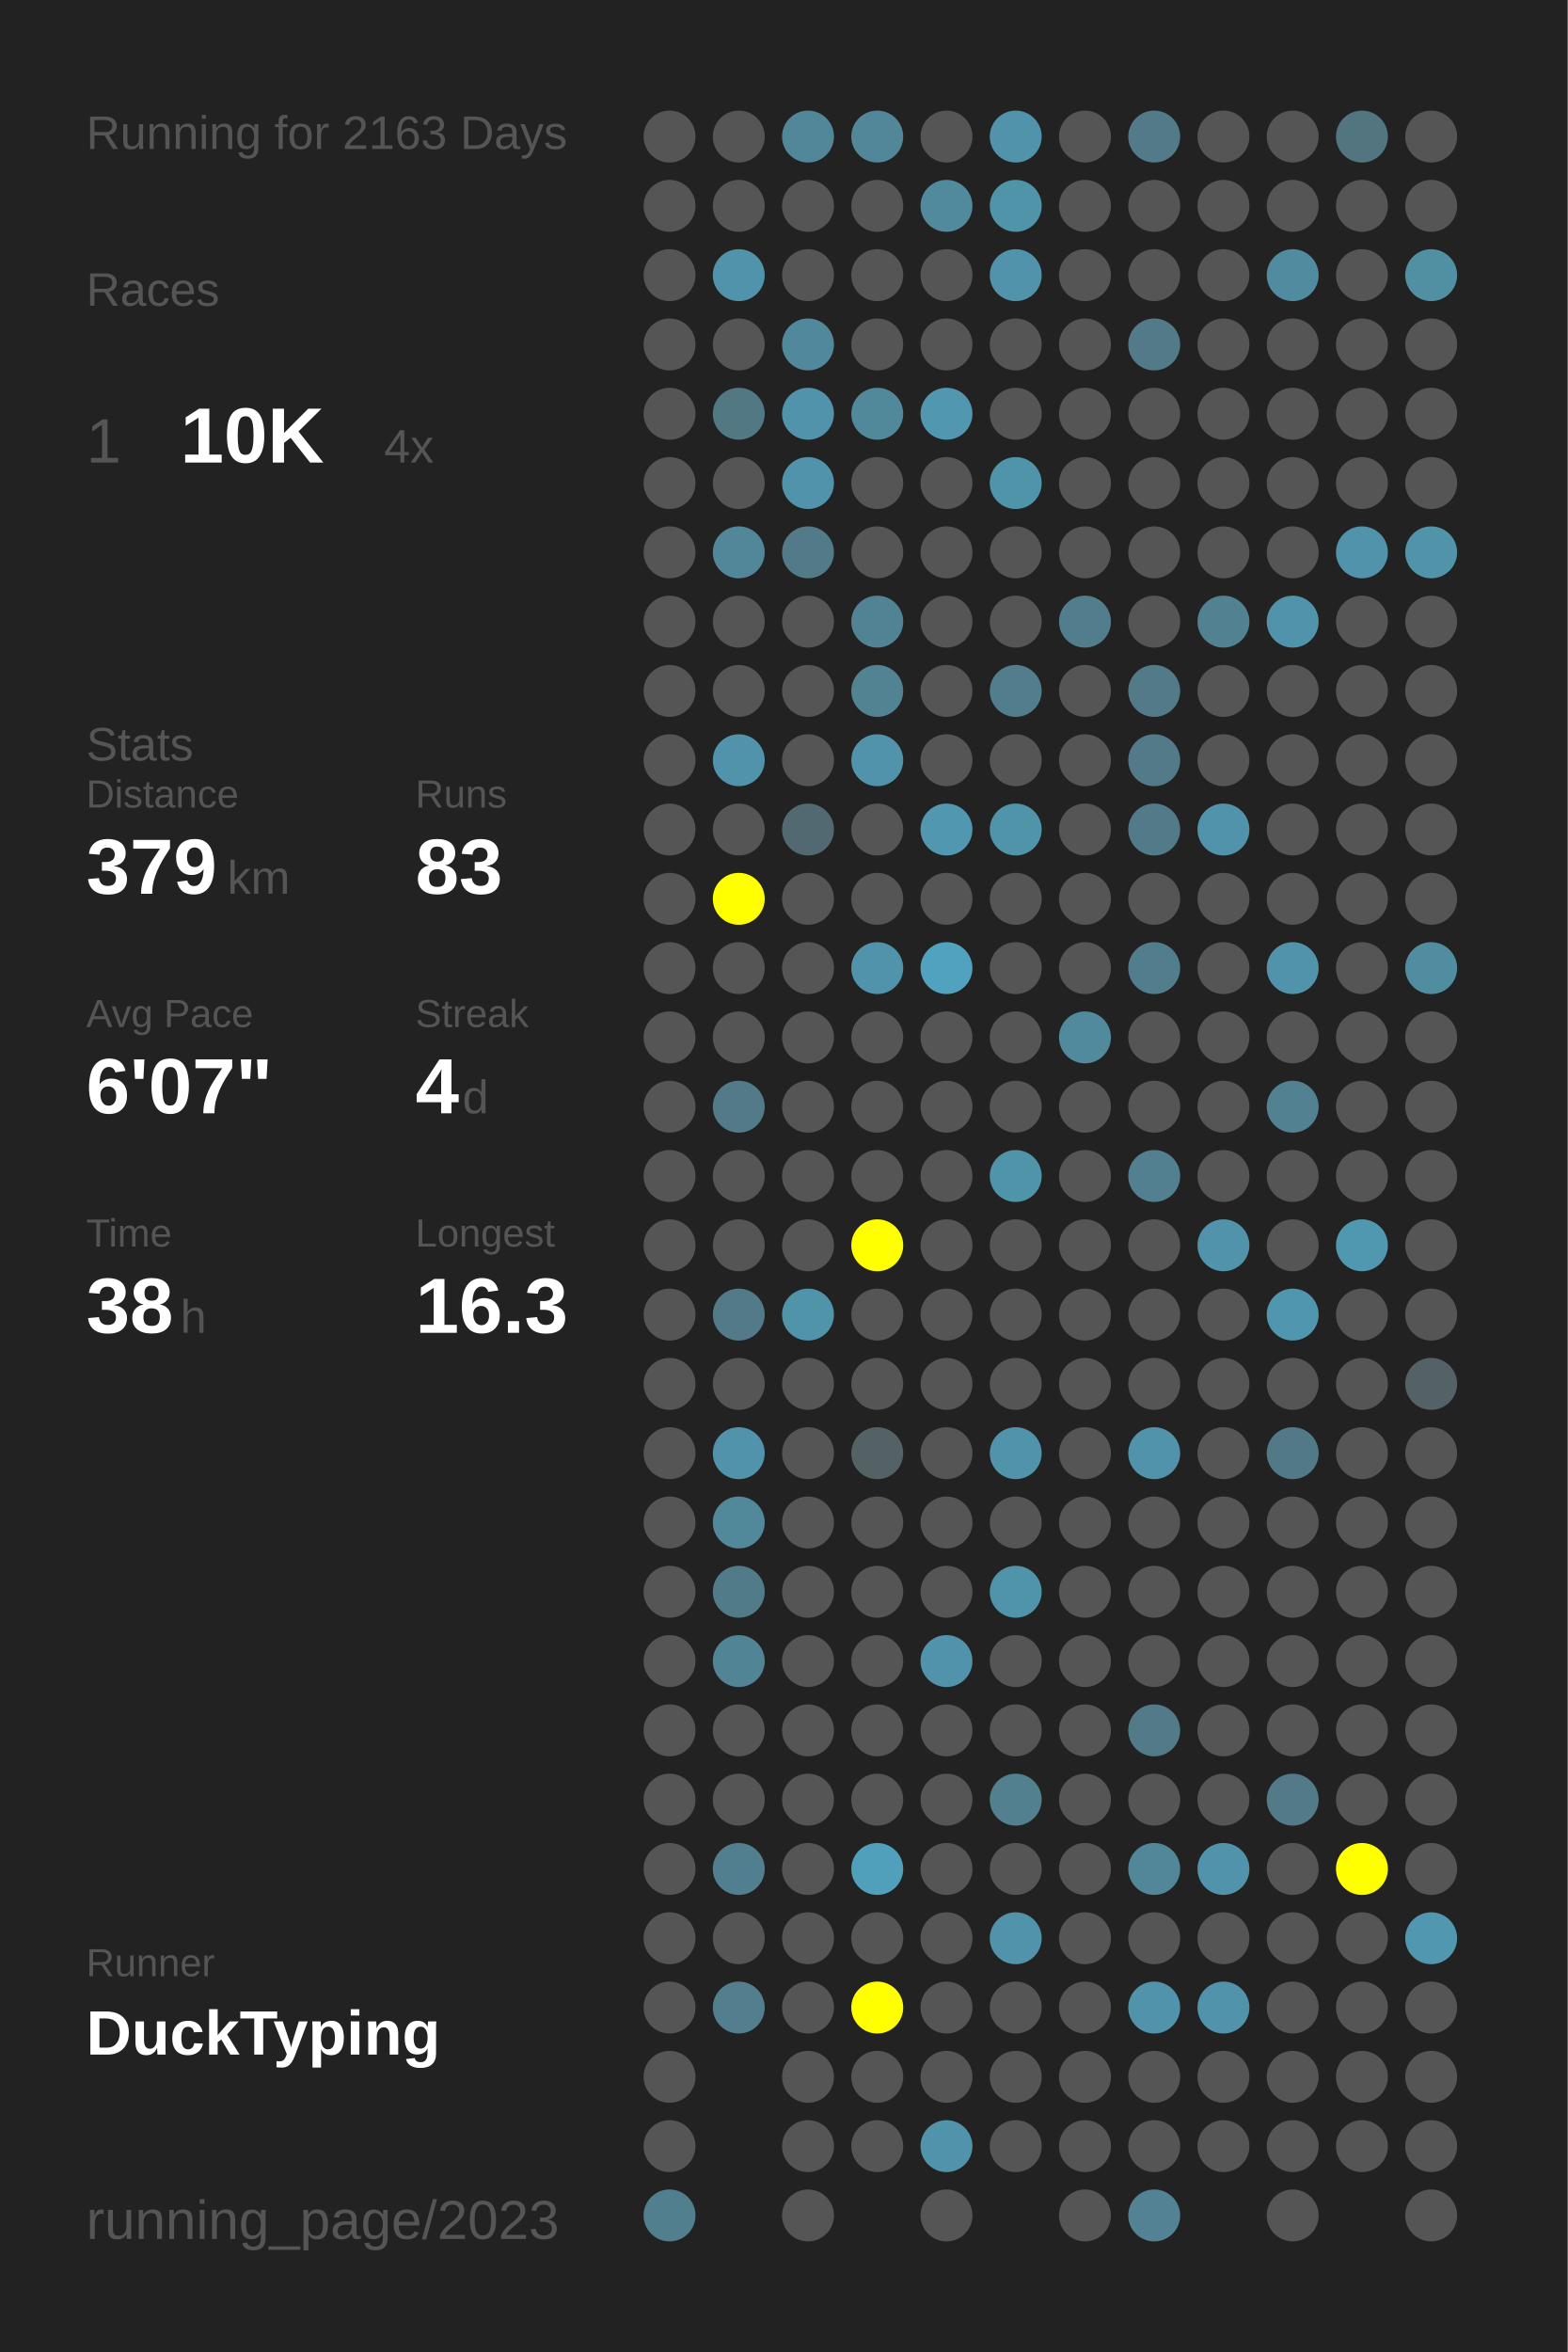
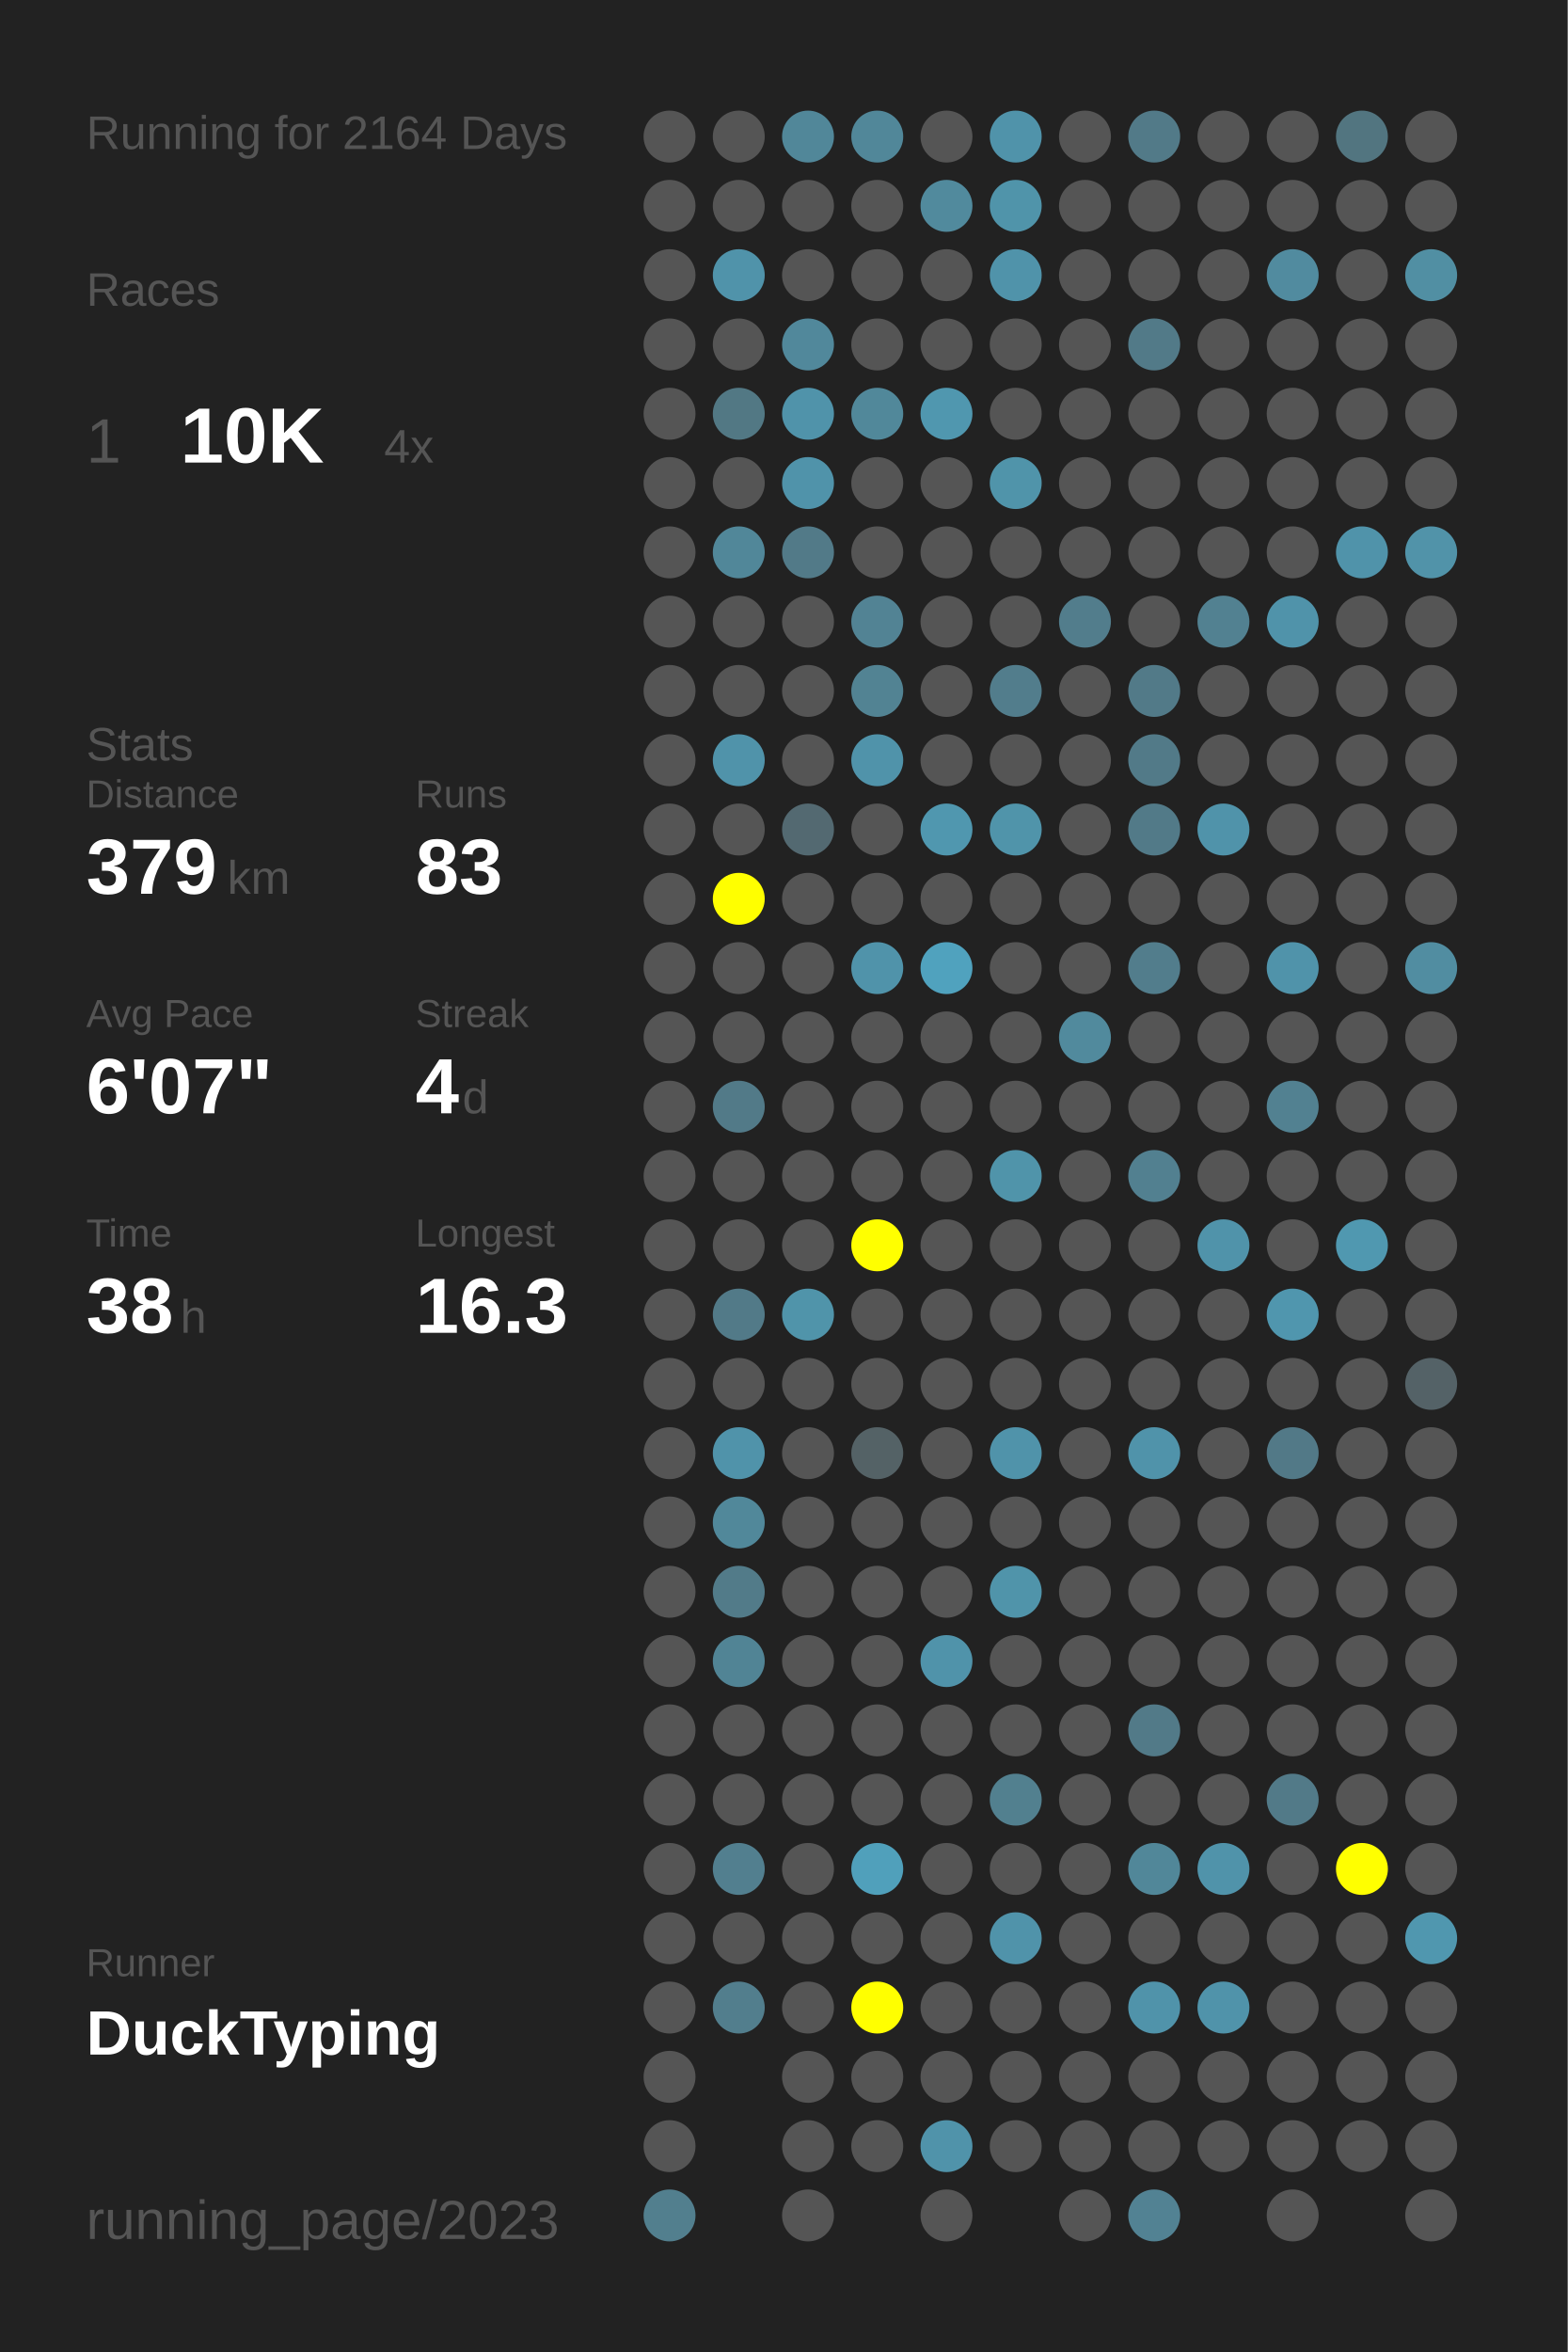
<svg xmlns="http://www.w3.org/2000/svg" baseProfile="full" height="300mm" version="1.1" viewBox="0,0,200,300" width="200mm">
  <defs />
  <rect fill="#222222" height="300" width="200" x="0" y="0" />
-   <text fill="#555555" style="font-size:6px; font-family:Arial;" x="11" y="19">Running for 2163 Days</text>
+   <text fill="#555555" style="font-size:6px; font-family:Arial;" x="11" y="19">Running for 2164 Days</text>
  <text fill="#555555" style="font-size:6px; font-family:Arial;" x="11" y="39">Races</text>
  <text fill="#555555" style="font-size:8px; font-family:Arial;" x="11" y="59">1</text>
  <text fill="#FFFFFF" style="font-size:10px; font-family:Arial; font-weight:bold;" x="23" y="59">10K</text>
  <text fill="#555555" style="font-size:6px; font-family:Arial;" x="49" y="59">4x</text>
  <text fill="#555555" style="font-size:6px; font-family:Arial;" x="11" y="97">Stats</text>
  <text fill="#555555" style="font-size:5px; font-family:Arial;" x="11" y="103">Distance</text>
  <text fill="#FFFFFF" style="font-size:10px; font-family:Arial; font-weight:bold;" x="11" y="114">379</text>
  <text fill="#555555" style="font-size:6px; font-family:Arial;" x="29" y="114">km</text>
  <text fill="#555555" style="font-size:5px; font-family:Arial;" x="53" y="103">Runs</text>
  <text fill="#FFFFFF" style="font-size:10px; font-family:Arial; font-weight:bold;" x="53" y="114">83</text>
  <text fill="#555555" style="font-size:5px; font-family:Arial;" x="11" y="131">Avg Pace</text>
  <text fill="#FFFFFF" style="font-size:10px; font-family:Arial; font-weight:bold;" x="11" y="142">6'07"</text>
  <text fill="#555555" style="font-size:5px; font-family:Arial;" x="53" y="131">Streak</text>
  <text fill="#FFFFFF" style="font-size:10px; font-family:Arial; font-weight:bold;" x="53" y="142">4</text>
  <text fill="#555555" style="font-size:6px; font-family:Arial;" x="59" y="142">d</text>
  <text fill="#555555" style="font-size:5px; font-family:Arial;" x="11" y="159">Time</text>
  <text fill="#FFFFFF" style="font-size:10px; font-family:Arial; font-weight:bold;" x="11" y="170">38</text>
  <text fill="#555555" style="font-size:6px; font-family:Arial;" x="23" y="170">h</text>
  <text fill="#555555" style="font-size:5px; font-family:Arial;" x="53" y="159">Longest</text>
  <text fill="#FFFFFF" style="font-size:10px; font-family:Arial; font-weight:bold;" x="53" y="170">16.3</text>
  <text fill="#555555" style="font-size:5px; font-family:Arial;" x="11" y="252.065">Runner</text>
  <text fill="#FFFFFF" style="font-size:8px; font-family:Arial; font-weight:bold;" x="11" y="262.065">DuckTyping</text>
  <text fill="#555555" style="font-size:7px; font-family:Arial;" x="11" y="285.581">running_page/2023</text>
  <circle cx="85.417" cy="17.419" fill="#555555" r="3.312" />
  <circle cx="85.417" cy="26.258" fill="#555555" r="3.312" />
  <circle cx="85.417" cy="35.097" fill="#555555" r="3.312" />
  <circle cx="85.417" cy="43.935" fill="#555555" r="3.312" />
  <circle cx="85.417" cy="52.774" fill="#555555" r="3.312" />
  <circle cx="85.417" cy="61.613" fill="#555555" r="3.312" />
  <circle cx="85.417" cy="70.452" fill="#555555" r="3.312" />
  <circle cx="85.417" cy="79.29" fill="#555555" r="3.312" />
  <circle cx="85.417" cy="88.129" fill="#555555" r="3.312" />
  <circle cx="85.417" cy="96.968" fill="#555555" r="3.312" />
  <circle cx="85.417" cy="105.806" fill="#555555" r="3.312" />
  <circle cx="85.417" cy="114.645" fill="#555555" r="3.312" />
  <circle cx="85.417" cy="123.484" fill="#555555" r="3.312" />
  <circle cx="85.417" cy="132.323" fill="#555555" r="3.312" />
  <circle cx="85.417" cy="141.161" fill="#555555" r="3.312" />
  <circle cx="85.417" cy="150" fill="#555555" r="3.312" />
  <circle cx="85.417" cy="158.839" fill="#555555" r="3.312" />
  <circle cx="85.417" cy="167.677" fill="#555555" r="3.312" />
  <circle cx="85.417" cy="176.516" fill="#555555" r="3.312" />
  <circle cx="85.417" cy="185.355" fill="#555555" r="3.312" />
  <circle cx="85.417" cy="194.194" fill="#555555" r="3.312" />
  <circle cx="85.417" cy="203.032" fill="#555555" r="3.312" />
  <circle cx="85.417" cy="211.871" fill="#555555" r="3.312" />
  <circle cx="85.417" cy="220.71" fill="#555555" r="3.312" />
  <circle cx="85.417" cy="229.548" fill="#555555" r="3.312" />
  <circle cx="85.417" cy="238.387" fill="#555555" r="3.312" />
  <circle cx="85.417" cy="247.226" fill="#555555" r="3.312" />
  <circle cx="85.417" cy="256.065" fill="#555555" r="3.312" />
  <circle cx="85.417" cy="264.903" fill="#555555" r="3.312" />
  <circle cx="85.417" cy="273.742" fill="#555555" r="3.312" />
  <circle cx="85.417" cy="282.581" fill="#527f8e" r="3.312" />
  <circle cx="94.25" cy="17.419" fill="#555555" r="3.312" />
  <circle cx="94.25" cy="26.258" fill="#555555" r="3.312" />
  <circle cx="94.25" cy="35.097" fill="#5093aa" r="3.312" />
  <circle cx="94.25" cy="43.935" fill="#555555" r="3.312" />
  <circle cx="94.25" cy="52.774" fill="#527884" r="3.312" />
  <circle cx="94.25" cy="61.613" fill="#555555" r="3.312" />
  <circle cx="94.25" cy="70.452" fill="#518799" r="3.312" />
  <circle cx="94.25" cy="79.29" fill="#555555" r="3.312" />
  <circle cx="94.25" cy="88.129" fill="#555555" r="3.312" />
  <circle cx="94.25" cy="96.968" fill="#5093aa" r="3.312" />
  <circle cx="94.25" cy="105.806" fill="#555555" r="3.312" />
  <circle cx="94.25" cy="114.645" fill="#FFFF00" r="3.312" />
  <circle cx="94.25" cy="123.484" fill="#555555" r="3.312" />
  <circle cx="94.25" cy="132.323" fill="#555555" r="3.312" />
  <circle cx="94.25" cy="141.161" fill="#527a88" r="3.312" />
  <circle cx="94.25" cy="150" fill="#555555" r="3.312" />
  <circle cx="94.25" cy="158.839" fill="#555555" r="3.312" />
  <circle cx="94.25" cy="167.677" fill="#527a88" r="3.312" />
  <circle cx="94.25" cy="176.516" fill="#555555" r="3.312" />
  <circle cx="94.25" cy="185.355" fill="#5093aa" r="3.312" />
  <circle cx="94.25" cy="194.194" fill="#51889a" r="3.312" />
  <circle cx="94.25" cy="203.032" fill="#527b89" r="3.312" />
  <circle cx="94.25" cy="211.871" fill="#518495" r="3.312" />
  <circle cx="94.25" cy="220.71" fill="#555555" r="3.312" />
  <circle cx="94.25" cy="229.548" fill="#555555" r="3.312" />
  <circle cx="94.25" cy="238.387" fill="#527f8f" r="3.312" />
  <circle cx="94.25" cy="247.226" fill="#555555" r="3.312" />
  <circle cx="94.25" cy="256.065" fill="#527e8d" r="3.312" />
  <circle cx="103.083" cy="17.419" fill="#518799" r="3.312" />
  <circle cx="103.083" cy="26.258" fill="#555555" r="3.312" />
  <circle cx="103.083" cy="35.097" fill="#555555" r="3.312" />
  <circle cx="103.083" cy="43.935" fill="#51889b" r="3.312" />
  <circle cx="103.083" cy="52.774" fill="#5093aa" r="3.312" />
  <circle cx="103.083" cy="61.613" fill="#5093aa" r="3.312" />
  <circle cx="103.083" cy="70.452" fill="#527a88" r="3.312" />
  <circle cx="103.083" cy="79.29" fill="#555555" r="3.312" />
  <circle cx="103.083" cy="88.129" fill="#555555" r="3.312" />
  <circle cx="103.083" cy="96.968" fill="#555555" r="3.312" />
  <circle cx="103.083" cy="105.806" fill="#536971" r="3.312" />
  <circle cx="103.083" cy="114.645" fill="#555555" r="3.312" />
  <circle cx="103.083" cy="123.484" fill="#555555" r="3.312" />
  <circle cx="103.083" cy="132.323" fill="#555555" r="3.312" />
  <circle cx="103.083" cy="141.161" fill="#555555" r="3.312" />
  <circle cx="103.083" cy="150" fill="#555555" r="3.312" />
  <circle cx="103.083" cy="158.839" fill="#555555" r="3.312" />
  <circle cx="103.083" cy="167.677" fill="#5094aa" r="3.312" />
  <circle cx="103.083" cy="176.516" fill="#555555" r="3.312" />
  <circle cx="103.083" cy="185.355" fill="#555555" r="3.312" />
  <circle cx="103.083" cy="194.194" fill="#555555" r="3.312" />
  <circle cx="103.083" cy="203.032" fill="#555555" r="3.312" />
  <circle cx="103.083" cy="211.871" fill="#555555" r="3.312" />
  <circle cx="103.083" cy="220.71" fill="#555555" r="3.312" />
  <circle cx="103.083" cy="229.548" fill="#555555" r="3.312" />
  <circle cx="103.083" cy="238.387" fill="#555555" r="3.312" />
  <circle cx="103.083" cy="247.226" fill="#555555" r="3.312" />
  <circle cx="103.083" cy="256.065" fill="#555555" r="3.312" />
  <circle cx="103.083" cy="264.903" fill="#555555" r="3.312" />
  <circle cx="103.083" cy="273.742" fill="#555555" r="3.312" />
  <circle cx="103.083" cy="282.581" fill="#555555" r="3.312" />
  <circle cx="111.917" cy="17.419" fill="#518799" r="3.312" />
  <circle cx="111.917" cy="26.258" fill="#555555" r="3.312" />
  <circle cx="111.917" cy="35.097" fill="#555555" r="3.312" />
  <circle cx="111.917" cy="43.935" fill="#555555" r="3.312" />
  <circle cx="111.917" cy="52.774" fill="#51889a" r="3.312" />
  <circle cx="111.917" cy="61.613" fill="#555555" r="3.312" />
  <circle cx="111.917" cy="70.452" fill="#555555" r="3.312" />
  <circle cx="111.917" cy="79.29" fill="#528394" r="3.312" />
  <circle cx="111.917" cy="88.129" fill="#528393" r="3.312" />
  <circle cx="111.917" cy="96.968" fill="#5093aa" r="3.312" />
  <circle cx="111.917" cy="105.806" fill="#555555" r="3.312" />
  <circle cx="111.917" cy="114.645" fill="#555555" r="3.312" />
  <circle cx="111.917" cy="123.484" fill="#5093aa" r="3.312" />
  <circle cx="111.917" cy="132.323" fill="#555555" r="3.312" />
  <circle cx="111.917" cy="141.161" fill="#555555" r="3.312" />
  <circle cx="111.917" cy="150" fill="#555555" r="3.312" />
  <circle cx="111.917" cy="158.839" fill="#FFFF00" r="3.312" />
  <circle cx="111.917" cy="167.677" fill="#555555" r="3.312" />
  <circle cx="111.917" cy="176.516" fill="#555555" r="3.312" />
  <circle cx="111.917" cy="185.355" fill="#546266" r="3.312" />
  <circle cx="111.917" cy="194.194" fill="#555555" r="3.312" />
  <circle cx="111.917" cy="203.032" fill="#555555" r="3.312" />
  <circle cx="111.917" cy="211.871" fill="#555555" r="3.312" />
  <circle cx="111.917" cy="220.71" fill="#555555" r="3.312" />
  <circle cx="111.917" cy="229.548" fill="#555555" r="3.312" />
  <circle cx="111.917" cy="238.387" fill="#50a0bb" r="3.312" />
  <circle cx="111.917" cy="247.226" fill="#555555" r="3.312" />
  <circle cx="111.917" cy="256.065" fill="#FFFF00" r="3.312" />
  <circle cx="111.917" cy="264.903" fill="#555555" r="3.312" />
  <circle cx="111.917" cy="273.742" fill="#555555" r="3.312" />
  <circle cx="120.75" cy="17.419" fill="#555555" r="3.312" />
  <circle cx="120.75" cy="26.258" fill="#518a9d" r="3.312" />
  <circle cx="120.75" cy="35.097" fill="#555555" r="3.312" />
  <circle cx="120.75" cy="43.935" fill="#555555" r="3.312" />
  <circle cx="120.75" cy="52.774" fill="#5097af" r="3.312" />
  <circle cx="120.75" cy="61.613" fill="#555555" r="3.312" />
  <circle cx="120.75" cy="70.452" fill="#555555" r="3.312" />
  <circle cx="120.75" cy="79.29" fill="#555555" r="3.312" />
  <circle cx="120.75" cy="88.129" fill="#555555" r="3.312" />
  <circle cx="120.75" cy="96.968" fill="#555555" r="3.312" />
  <circle cx="120.75" cy="105.806" fill="#5097af" r="3.312" />
  <circle cx="120.75" cy="114.645" fill="#555555" r="3.312" />
  <circle cx="120.75" cy="123.484" fill="#50a2be" r="3.312" />
  <circle cx="120.75" cy="132.323" fill="#555555" r="3.312" />
  <circle cx="120.75" cy="141.161" fill="#555555" r="3.312" />
  <circle cx="120.75" cy="150" fill="#555555" r="3.312" />
  <circle cx="120.75" cy="158.839" fill="#555555" r="3.312" />
  <circle cx="120.75" cy="167.677" fill="#555555" r="3.312" />
  <circle cx="120.75" cy="176.516" fill="#555555" r="3.312" />
  <circle cx="120.75" cy="185.355" fill="#555555" r="3.312" />
  <circle cx="120.75" cy="194.194" fill="#555555" r="3.312" />
  <circle cx="120.75" cy="203.032" fill="#555555" r="3.312" />
  <circle cx="120.75" cy="211.871" fill="#5093aa" r="3.312" />
  <circle cx="120.75" cy="220.71" fill="#555555" r="3.312" />
  <circle cx="120.75" cy="229.548" fill="#555555" r="3.312" />
  <circle cx="120.75" cy="238.387" fill="#555555" r="3.312" />
  <circle cx="120.75" cy="247.226" fill="#555555" r="3.312" />
  <circle cx="120.75" cy="256.065" fill="#555555" r="3.312" />
  <circle cx="120.75" cy="264.903" fill="#555555" r="3.312" />
  <circle cx="120.75" cy="273.742" fill="#5093aa" r="3.312" />
  <circle cx="120.75" cy="282.581" fill="#555555" r="3.312" />
  <circle cx="129.583" cy="17.419" fill="#5093aa" r="3.312" />
  <circle cx="129.583" cy="26.258" fill="#5094aa" r="3.312" />
  <circle cx="129.583" cy="35.097" fill="#5093aa" r="3.312" />
  <circle cx="129.583" cy="43.935" fill="#555555" r="3.312" />
  <circle cx="129.583" cy="52.774" fill="#555555" r="3.312" />
  <circle cx="129.583" cy="61.613" fill="#5094aa" r="3.312" />
  <circle cx="129.583" cy="70.452" fill="#555555" r="3.312" />
  <circle cx="129.583" cy="79.29" fill="#555555" r="3.312" />
  <circle cx="129.583" cy="88.129" fill="#527d8c" r="3.312" />
  <circle cx="129.583" cy="96.968" fill="#555555" r="3.312" />
  <circle cx="129.583" cy="105.806" fill="#5094aa" r="3.312" />
  <circle cx="129.583" cy="114.645" fill="#555555" r="3.312" />
  <circle cx="129.583" cy="123.484" fill="#555555" r="3.312" />
  <circle cx="129.583" cy="132.323" fill="#555555" r="3.312" />
  <circle cx="129.583" cy="141.161" fill="#555555" r="3.312" />
  <circle cx="129.583" cy="150" fill="#5094aa" r="3.312" />
  <circle cx="129.583" cy="158.839" fill="#555555" r="3.312" />
  <circle cx="129.583" cy="167.677" fill="#555555" r="3.312" />
  <circle cx="129.583" cy="176.516" fill="#555555" r="3.312" />
  <circle cx="129.583" cy="185.355" fill="#5093aa" r="3.312" />
  <circle cx="129.583" cy="194.194" fill="#555555" r="3.312" />
  <circle cx="129.583" cy="203.032" fill="#5094aa" r="3.312" />
  <circle cx="129.583" cy="211.871" fill="#555555" r="3.312" />
  <circle cx="129.583" cy="220.71" fill="#555555" r="3.312" />
  <circle cx="129.583" cy="229.548" fill="#52808f" r="3.312" />
  <circle cx="129.583" cy="238.387" fill="#555555" r="3.312" />
  <circle cx="129.583" cy="247.226" fill="#5093aa" r="3.312" />
  <circle cx="129.583" cy="256.065" fill="#555555" r="3.312" />
  <circle cx="129.583" cy="264.903" fill="#555555" r="3.312" />
  <circle cx="129.583" cy="273.742" fill="#555555" r="3.312" />
  <circle cx="138.417" cy="17.419" fill="#555555" r="3.312" />
  <circle cx="138.417" cy="26.258" fill="#555555" r="3.312" />
  <circle cx="138.417" cy="35.097" fill="#555555" r="3.312" />
  <circle cx="138.417" cy="43.935" fill="#555555" r="3.312" />
  <circle cx="138.417" cy="52.774" fill="#555555" r="3.312" />
  <circle cx="138.417" cy="61.613" fill="#555555" r="3.312" />
  <circle cx="138.417" cy="70.452" fill="#555555" r="3.312" />
  <circle cx="138.417" cy="79.29" fill="#527d8c" r="3.312" />
  <circle cx="138.417" cy="88.129" fill="#555555" r="3.312" />
  <circle cx="138.417" cy="96.968" fill="#555555" r="3.312" />
  <circle cx="138.417" cy="105.806" fill="#555555" r="3.312" />
  <circle cx="138.417" cy="114.645" fill="#555555" r="3.312" />
  <circle cx="138.417" cy="123.484" fill="#555555" r="3.312" />
  <circle cx="138.417" cy="132.323" fill="#518a9d" r="3.312" />
  <circle cx="138.417" cy="141.161" fill="#555555" r="3.312" />
  <circle cx="138.417" cy="150" fill="#555555" r="3.312" />
  <circle cx="138.417" cy="158.839" fill="#555555" r="3.312" />
  <circle cx="138.417" cy="167.677" fill="#555555" r="3.312" />
  <circle cx="138.417" cy="176.516" fill="#555555" r="3.312" />
  <circle cx="138.417" cy="185.355" fill="#555555" r="3.312" />
  <circle cx="138.417" cy="194.194" fill="#555555" r="3.312" />
  <circle cx="138.417" cy="203.032" fill="#555555" r="3.312" />
  <circle cx="138.417" cy="211.871" fill="#555555" r="3.312" />
  <circle cx="138.417" cy="220.71" fill="#555555" r="3.312" />
  <circle cx="138.417" cy="229.548" fill="#555555" r="3.312" />
  <circle cx="138.417" cy="238.387" fill="#555555" r="3.312" />
  <circle cx="138.417" cy="247.226" fill="#555555" r="3.312" />
  <circle cx="138.417" cy="256.065" fill="#555555" r="3.312" />
  <circle cx="138.417" cy="264.903" fill="#555555" r="3.312" />
  <circle cx="138.417" cy="273.742" fill="#555555" r="3.312" />
  <circle cx="138.417" cy="282.581" fill="#555555" r="3.312" />
  <circle cx="147.25" cy="17.419" fill="#527a88" r="3.312" />
  <circle cx="147.25" cy="26.258" fill="#555555" r="3.312" />
  <circle cx="147.25" cy="35.097" fill="#555555" r="3.312" />
  <circle cx="147.25" cy="43.935" fill="#527a88" r="3.312" />
  <circle cx="147.25" cy="52.774" fill="#555555" r="3.312" />
  <circle cx="147.25" cy="61.613" fill="#555555" r="3.312" />
  <circle cx="147.25" cy="70.452" fill="#555555" r="3.312" />
  <circle cx="147.25" cy="79.29" fill="#555555" r="3.312" />
  <circle cx="147.25" cy="88.129" fill="#527a88" r="3.312" />
  <circle cx="147.25" cy="96.968" fill="#527a88" r="3.312" />
  <circle cx="147.25" cy="105.806" fill="#527a88" r="3.312" />
  <circle cx="147.25" cy="114.645" fill="#555555" r="3.312" />
  <circle cx="147.25" cy="123.484" fill="#527d8c" r="3.312" />
  <circle cx="147.25" cy="132.323" fill="#555555" r="3.312" />
  <circle cx="147.25" cy="141.161" fill="#555555" r="3.312" />
  <circle cx="147.25" cy="150" fill="#528090" r="3.312" />
  <circle cx="147.25" cy="158.839" fill="#555555" r="3.312" />
  <circle cx="147.25" cy="167.677" fill="#555555" r="3.312" />
  <circle cx="147.25" cy="176.516" fill="#555555" r="3.312" />
  <circle cx="147.25" cy="185.355" fill="#5093aa" r="3.312" />
  <circle cx="147.25" cy="194.194" fill="#555555" r="3.312" />
  <circle cx="147.25" cy="203.032" fill="#555555" r="3.312" />
  <circle cx="147.25" cy="211.871" fill="#555555" r="3.312" />
  <circle cx="147.25" cy="220.71" fill="#527a88" r="3.312" />
  <circle cx="147.25" cy="229.548" fill="#555555" r="3.312" />
  <circle cx="147.25" cy="238.387" fill="#518799" r="3.312" />
  <circle cx="147.25" cy="247.226" fill="#555555" r="3.312" />
  <circle cx="147.25" cy="256.065" fill="#5093aa" r="3.312" />
  <circle cx="147.25" cy="264.903" fill="#555555" r="3.312" />
  <circle cx="147.25" cy="273.742" fill="#555555" r="3.312" />
  <circle cx="147.25" cy="282.581" fill="#528293" r="3.312" />
  <circle cx="156.083" cy="17.419" fill="#555555" r="3.312" />
  <circle cx="156.083" cy="26.258" fill="#555555" r="3.312" />
  <circle cx="156.083" cy="35.097" fill="#555555" r="3.312" />
  <circle cx="156.083" cy="43.935" fill="#555555" r="3.312" />
  <circle cx="156.083" cy="52.774" fill="#555555" r="3.312" />
  <circle cx="156.083" cy="61.613" fill="#555555" r="3.312" />
  <circle cx="156.083" cy="70.452" fill="#555555" r="3.312" />
  <circle cx="156.083" cy="79.29" fill="#528191" r="3.312" />
  <circle cx="156.083" cy="88.129" fill="#555555" r="3.312" />
  <circle cx="156.083" cy="96.968" fill="#555555" r="3.312" />
  <circle cx="156.083" cy="105.806" fill="#5093aa" r="3.312" />
  <circle cx="156.083" cy="114.645" fill="#555555" r="3.312" />
  <circle cx="156.083" cy="123.484" fill="#555555" r="3.312" />
  <circle cx="156.083" cy="132.323" fill="#555555" r="3.312" />
  <circle cx="156.083" cy="141.161" fill="#555555" r="3.312" />
  <circle cx="156.083" cy="150" fill="#555555" r="3.312" />
  <circle cx="156.083" cy="158.839" fill="#5093aa" r="3.312" />
  <circle cx="156.083" cy="167.677" fill="#555555" r="3.312" />
  <circle cx="156.083" cy="176.516" fill="#555555" r="3.312" />
  <circle cx="156.083" cy="185.355" fill="#555555" r="3.312" />
  <circle cx="156.083" cy="194.194" fill="#555555" r="3.312" />
  <circle cx="156.083" cy="203.032" fill="#555555" r="3.312" />
  <circle cx="156.083" cy="211.871" fill="#555555" r="3.312" />
  <circle cx="156.083" cy="220.71" fill="#555555" r="3.312" />
  <circle cx="156.083" cy="229.548" fill="#555555" r="3.312" />
  <circle cx="156.083" cy="238.387" fill="#5093aa" r="3.312" />
  <circle cx="156.083" cy="247.226" fill="#555555" r="3.312" />
  <circle cx="156.083" cy="256.065" fill="#5093aa" r="3.312" />
  <circle cx="156.083" cy="264.903" fill="#555555" r="3.312" />
  <circle cx="156.083" cy="273.742" fill="#555555" r="3.312" />
  <circle cx="164.917" cy="17.419" fill="#555555" r="3.312" />
  <circle cx="164.917" cy="26.258" fill="#555555" r="3.312" />
  <circle cx="164.917" cy="35.097" fill="#518b9f" r="3.312" />
  <circle cx="164.917" cy="43.935" fill="#555555" r="3.312" />
  <circle cx="164.917" cy="52.774" fill="#555555" r="3.312" />
  <circle cx="164.917" cy="61.613" fill="#555555" r="3.312" />
  <circle cx="164.917" cy="70.452" fill="#555555" r="3.312" />
  <circle cx="164.917" cy="79.29" fill="#5093aa" r="3.312" />
  <circle cx="164.917" cy="88.129" fill="#555555" r="3.312" />
  <circle cx="164.917" cy="96.968" fill="#555555" r="3.312" />
  <circle cx="164.917" cy="105.806" fill="#555555" r="3.312" />
  <circle cx="164.917" cy="114.645" fill="#555555" r="3.312" />
  <circle cx="164.917" cy="123.484" fill="#5093aa" r="3.312" />
  <circle cx="164.917" cy="132.323" fill="#555555" r="3.312" />
  <circle cx="164.917" cy="141.161" fill="#528191" r="3.312" />
  <circle cx="164.917" cy="150" fill="#555555" r="3.312" />
  <circle cx="164.917" cy="158.839" fill="#555555" r="3.312" />
  <circle cx="164.917" cy="167.677" fill="#5096ae" r="3.312" />
  <circle cx="164.917" cy="176.516" fill="#555555" r="3.312" />
  <circle cx="164.917" cy="185.355" fill="#527987" r="3.312" />
  <circle cx="164.917" cy="194.194" fill="#555555" r="3.312" />
  <circle cx="164.917" cy="203.032" fill="#555555" r="3.312" />
  <circle cx="164.917" cy="211.871" fill="#555555" r="3.312" />
  <circle cx="164.917" cy="220.71" fill="#555555" r="3.312" />
  <circle cx="164.917" cy="229.548" fill="#527a88" r="3.312" />
  <circle cx="164.917" cy="238.387" fill="#555555" r="3.312" />
  <circle cx="164.917" cy="247.226" fill="#555555" r="3.312" />
  <circle cx="164.917" cy="256.065" fill="#555555" r="3.312" />
  <circle cx="164.917" cy="264.903" fill="#555555" r="3.312" />
  <circle cx="164.917" cy="273.742" fill="#555555" r="3.312" />
  <circle cx="164.917" cy="282.581" fill="#555555" r="3.312" />
  <circle cx="173.75" cy="17.419" fill="#527580" r="3.312" />
  <circle cx="173.75" cy="26.258" fill="#555555" r="3.312" />
  <circle cx="173.75" cy="35.097" fill="#555555" r="3.312" />
  <circle cx="173.75" cy="43.935" fill="#555555" r="3.312" />
  <circle cx="173.75" cy="52.774" fill="#555555" r="3.312" />
  <circle cx="173.75" cy="61.613" fill="#555555" r="3.312" />
  <circle cx="173.75" cy="70.452" fill="#5093aa" r="3.312" />
  <circle cx="173.75" cy="79.29" fill="#555555" r="3.312" />
  <circle cx="173.75" cy="88.129" fill="#555555" r="3.312" />
  <circle cx="173.75" cy="96.968" fill="#555555" r="3.312" />
  <circle cx="173.75" cy="105.806" fill="#555555" r="3.312" />
  <circle cx="173.75" cy="114.645" fill="#555555" r="3.312" />
  <circle cx="173.75" cy="123.484" fill="#555555" r="3.312" />
  <circle cx="173.75" cy="132.323" fill="#555555" r="3.312" />
  <circle cx="173.75" cy="141.161" fill="#555555" r="3.312" />
  <circle cx="173.75" cy="150" fill="#555555" r="3.312" />
  <circle cx="173.75" cy="158.839" fill="#5098b0" r="3.312" />
  <circle cx="173.75" cy="167.677" fill="#555555" r="3.312" />
  <circle cx="173.75" cy="176.516" fill="#555555" r="3.312" />
  <circle cx="173.75" cy="185.355" fill="#555555" r="3.312" />
  <circle cx="173.75" cy="194.194" fill="#555555" r="3.312" />
  <circle cx="173.75" cy="203.032" fill="#555555" r="3.312" />
  <circle cx="173.75" cy="211.871" fill="#555555" r="3.312" />
  <circle cx="173.75" cy="220.71" fill="#555555" r="3.312" />
  <circle cx="173.75" cy="229.548" fill="#555555" r="3.312" />
  <circle cx="173.75" cy="238.387" fill="#FFFF00" r="3.312" />
  <circle cx="173.75" cy="247.226" fill="#555555" r="3.312" />
  <circle cx="173.75" cy="256.065" fill="#555555" r="3.312" />
  <circle cx="173.75" cy="264.903" fill="#555555" r="3.312" />
  <circle cx="173.75" cy="273.742" fill="#555555" r="3.312" />
  <circle cx="182.583" cy="17.419" fill="#555555" r="3.312" />
  <circle cx="182.583" cy="26.258" fill="#555555" r="3.312" />
  <circle cx="182.583" cy="35.097" fill="#518fa3" r="3.312" />
  <circle cx="182.583" cy="43.935" fill="#555555" r="3.312" />
  <circle cx="182.583" cy="52.774" fill="#555555" r="3.312" />
  <circle cx="182.583" cy="61.613" fill="#555555" r="3.312" />
  <circle cx="182.583" cy="70.452" fill="#5193a9" r="3.312" />
  <circle cx="182.583" cy="79.29" fill="#555555" r="3.312" />
  <circle cx="182.583" cy="88.129" fill="#555555" r="3.312" />
  <circle cx="182.583" cy="96.968" fill="#555555" r="3.312" />
  <circle cx="182.583" cy="105.806" fill="#555555" r="3.312" />
  <circle cx="182.583" cy="114.645" fill="#555555" r="3.312" />
  <circle cx="182.583" cy="123.484" fill="#518da1" r="3.312" />
  <circle cx="182.583" cy="132.323" fill="#555555" r="3.312" />
  <circle cx="182.583" cy="141.161" fill="#555555" r="3.312" />
  <circle cx="182.583" cy="150" fill="#555555" r="3.312" />
  <circle cx="182.583" cy="158.839" fill="#555555" r="3.312" />
  <circle cx="182.583" cy="167.677" fill="#555555" r="3.312" />
  <circle cx="182.583" cy="176.516" fill="#546267" r="3.312" />
  <circle cx="182.583" cy="185.355" fill="#555555" r="3.312" />
  <circle cx="182.583" cy="194.194" fill="#555555" r="3.312" />
  <circle cx="182.583" cy="203.032" fill="#555555" r="3.312" />
  <circle cx="182.583" cy="211.871" fill="#555555" r="3.312" />
  <circle cx="182.583" cy="220.71" fill="#555555" r="3.312" />
  <circle cx="182.583" cy="229.548" fill="#555555" r="3.312" />
  <circle cx="182.583" cy="238.387" fill="#555555" r="3.312" />
  <circle cx="182.583" cy="247.226" fill="#5097af" r="3.312" />
  <circle cx="182.583" cy="256.065" fill="#555555" r="3.312" />
  <circle cx="182.583" cy="264.903" fill="#555555" r="3.312" />
  <circle cx="182.583" cy="273.742" fill="#555555" r="3.312" />
  <circle cx="182.583" cy="282.581" fill="#555555" r="3.312" />
</svg>
